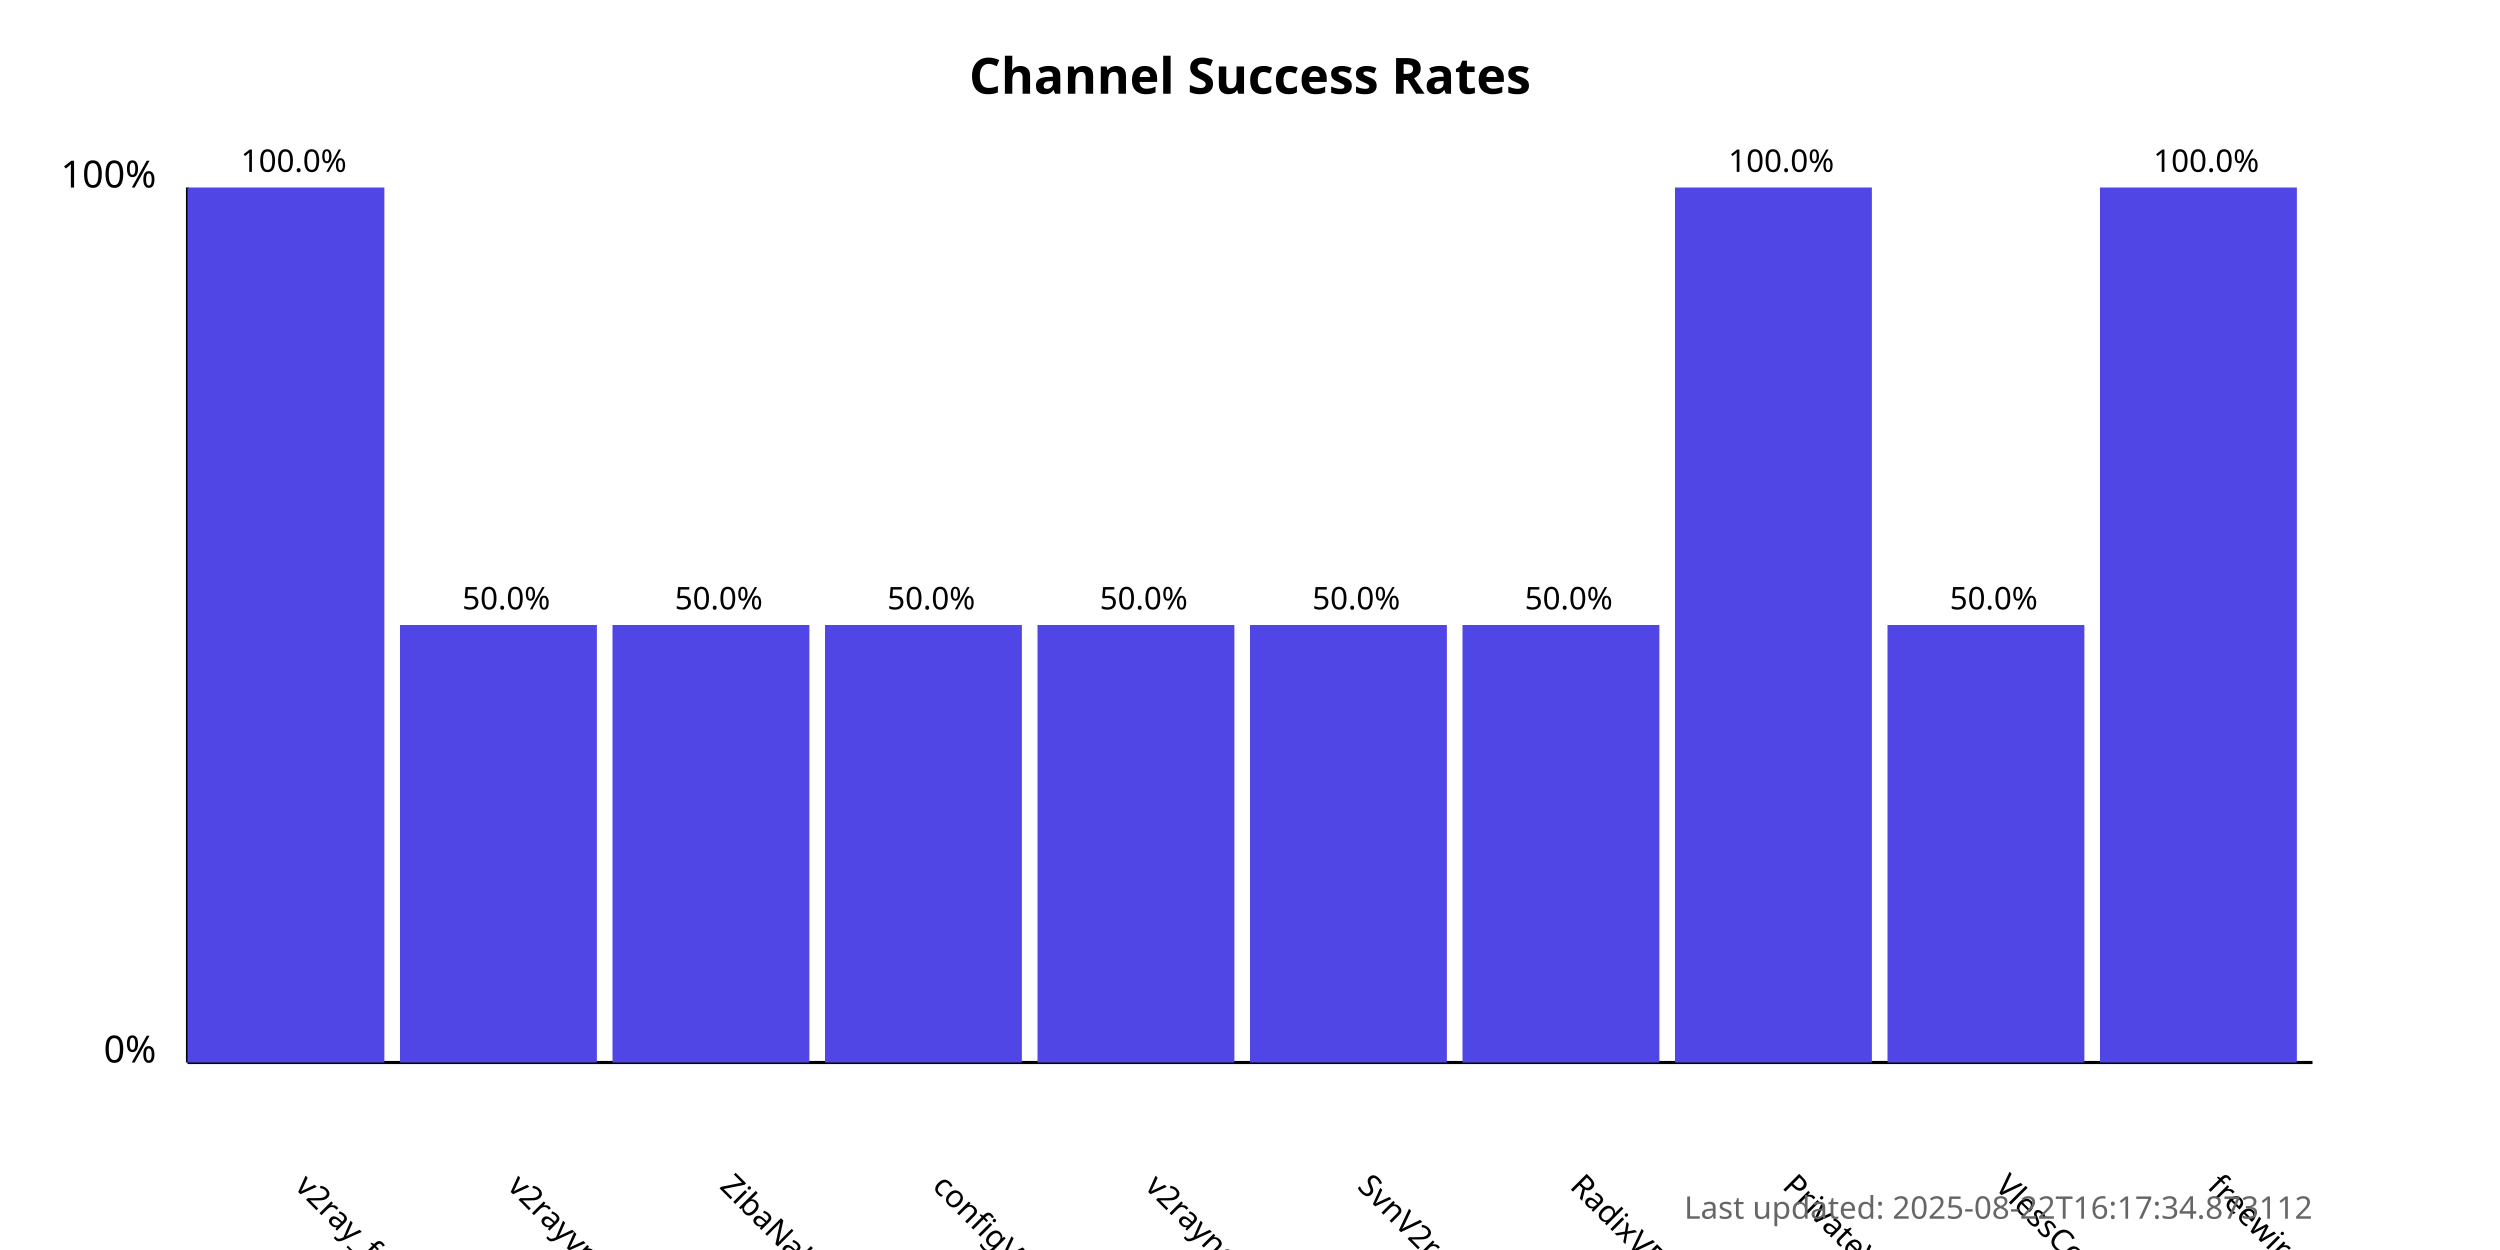
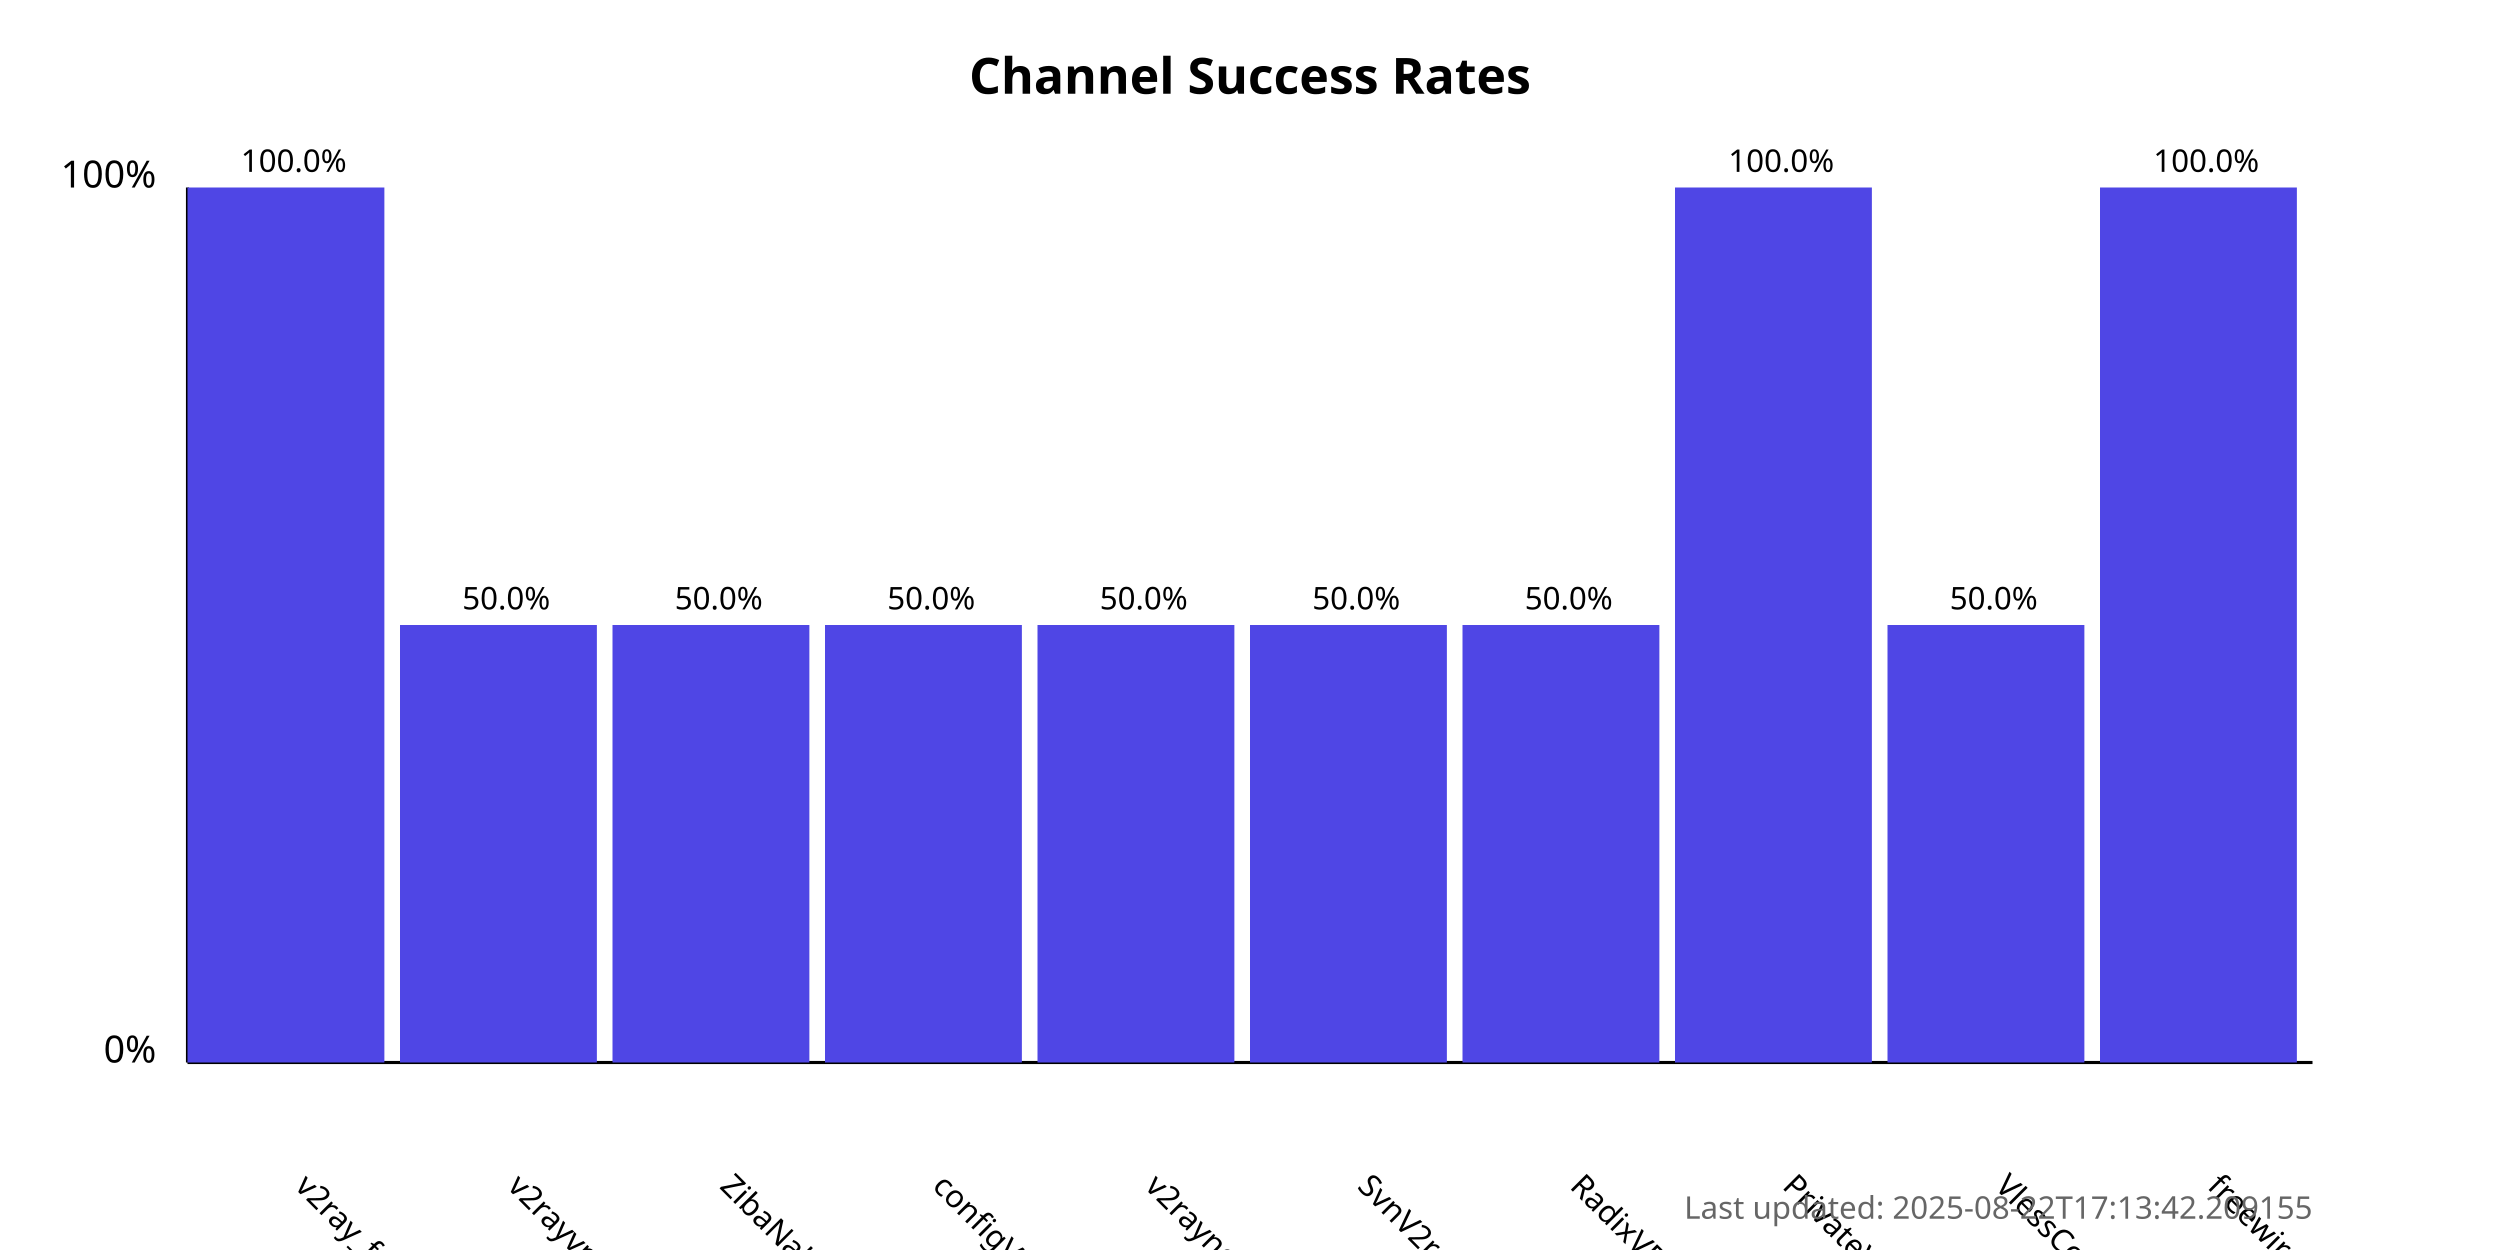
<svg xmlns="http://www.w3.org/2000/svg" width="800" height="400">
  <style>
            .chart-title { font: bold 16px sans-serif; }
            .axis-label { font: 12px sans-serif; }
            .tick-label { font: 10px sans-serif; }
            .bar { fill: #4f46e5; }
            .bar:hover { fill: #6366f1; }
            .timestamp { font: 10px sans-serif; fill: #666; }
        </style>
  <text x="400.0" y="30" text-anchor="middle" class="chart-title">
            Channel Success Rates
        </text>
  <line x1="60" y1="340" x2="60" y2="60" stroke="black" stroke-width="1" />
  <line x1="60" y1="340" x2="740" y2="340" stroke="black" stroke-width="1" />
  <text x="50" y="340" text-anchor="end" class="axis-label">0%</text>
  <text x="50" y="60" text-anchor="end" class="axis-label">100%</text>
  <g>
    <rect x="60" y="60.0" width="63.0" height="280.0" class="bar" />
    <text x="94.0" y="380" transform="rotate(45, 94.0, 380)" text-anchor="start" class="tick-label">
                v2ray_free_conf
            </text>
    <text x="94.0" y="55.0" text-anchor="middle" class="tick-label">
                100.0%
            </text>
  </g>
  <g>
    <rect x="128.0" y="200.0" width="63.0" height="140.0" class="bar" />
    <text x="162.0" y="380" transform="rotate(45, 162.0, 380)" text-anchor="start" class="tick-label">
                v2rayvpno
            </text>
    <text x="162.0" y="195.0" text-anchor="middle" class="tick-label">
                50.0%
            </text>
  </g>
  <g>
    <rect x="196.0" y="200.0" width="63.0" height="140.0" class="bar" />
    <text x="230.0" y="380" transform="rotate(45, 230.0, 380)" text-anchor="start" class="tick-label">
                ZibaNabz
            </text>
    <text x="230.0" y="195.0" text-anchor="middle" class="tick-label">
                50.0%
            </text>
  </g>
  <g>
    <rect x="264.0" y="200.0" width="63.0" height="140.0" class="bar" />
    <text x="298.0" y="380" transform="rotate(45, 298.0, 380)" text-anchor="start" class="tick-label">
                configV2rayForFree
            </text>
    <text x="298.0" y="195.0" text-anchor="middle" class="tick-label">
                50.0%
            </text>
  </g>
  <g>
    <rect x="332.0" y="200.0" width="63.0" height="140.0" class="bar" />
    <text x="366.0" y="380" transform="rotate(45, 366.0, 380)" text-anchor="start" class="tick-label">
                v2rayngvpn
            </text>
    <text x="366.0" y="195.0" text-anchor="middle" class="tick-label">
                50.0%
            </text>
  </g>
  <g>
    <rect x="400.0" y="200.0" width="63.0" height="140.0" class="bar" />
    <text x="434.0" y="380" transform="rotate(45, 434.0, 380)" text-anchor="start" class="tick-label">
                SvnV2ray
            </text>
    <text x="434.0" y="195.0" text-anchor="middle" class="tick-label">
                50.0%
            </text>
  </g>
  <g>
    <rect x="468.0" y="200.0" width="63.0" height="140.0" class="bar" />
    <text x="502.0" y="380" transform="rotate(45, 502.0, 380)" text-anchor="start" class="tick-label">
                RadixVPN
            </text>
    <text x="502.0" y="195.0" text-anchor="middle" class="tick-label">
                50.0%
            </text>
  </g>
  <g>
    <rect x="536.0" y="60.0" width="63.0" height="280.0" class="bar" />
    <text x="570.0" y="380" transform="rotate(45, 570.0, 380)" text-anchor="start" class="tick-label">
                PrivateVPNs
            </text>
    <text x="570.0" y="55.0" text-anchor="middle" class="tick-label">
                100.0%
            </text>
  </g>
  <g>
    <rect x="604.0" y="200.0" width="63.0" height="140.0" class="bar" />
    <text x="638.0" y="380" transform="rotate(45, 638.0, 380)" text-anchor="start" class="tick-label">
                VlessConfig
            </text>
    <text x="638.0" y="195.0" text-anchor="middle" class="tick-label">
                50.0%
            </text>
  </g>
  <g>
    <rect x="672.0" y="60.0" width="63.0" height="280.0" class="bar" />
    <text x="706.0" y="380" transform="rotate(45, 706.0, 380)" text-anchor="start" class="tick-label">
                freewireguard
            </text>
    <text x="706.0" y="55.0" text-anchor="middle" class="tick-label">
                100.0%
            </text>
  </g>
  <text x="740" y="390" text-anchor="end" class="timestamp">
-             Last updated: 2025-08-22T16:17:34.873112
+             Last updated: 2025-08-22T17:13:42.209155
        </text>
</svg>
